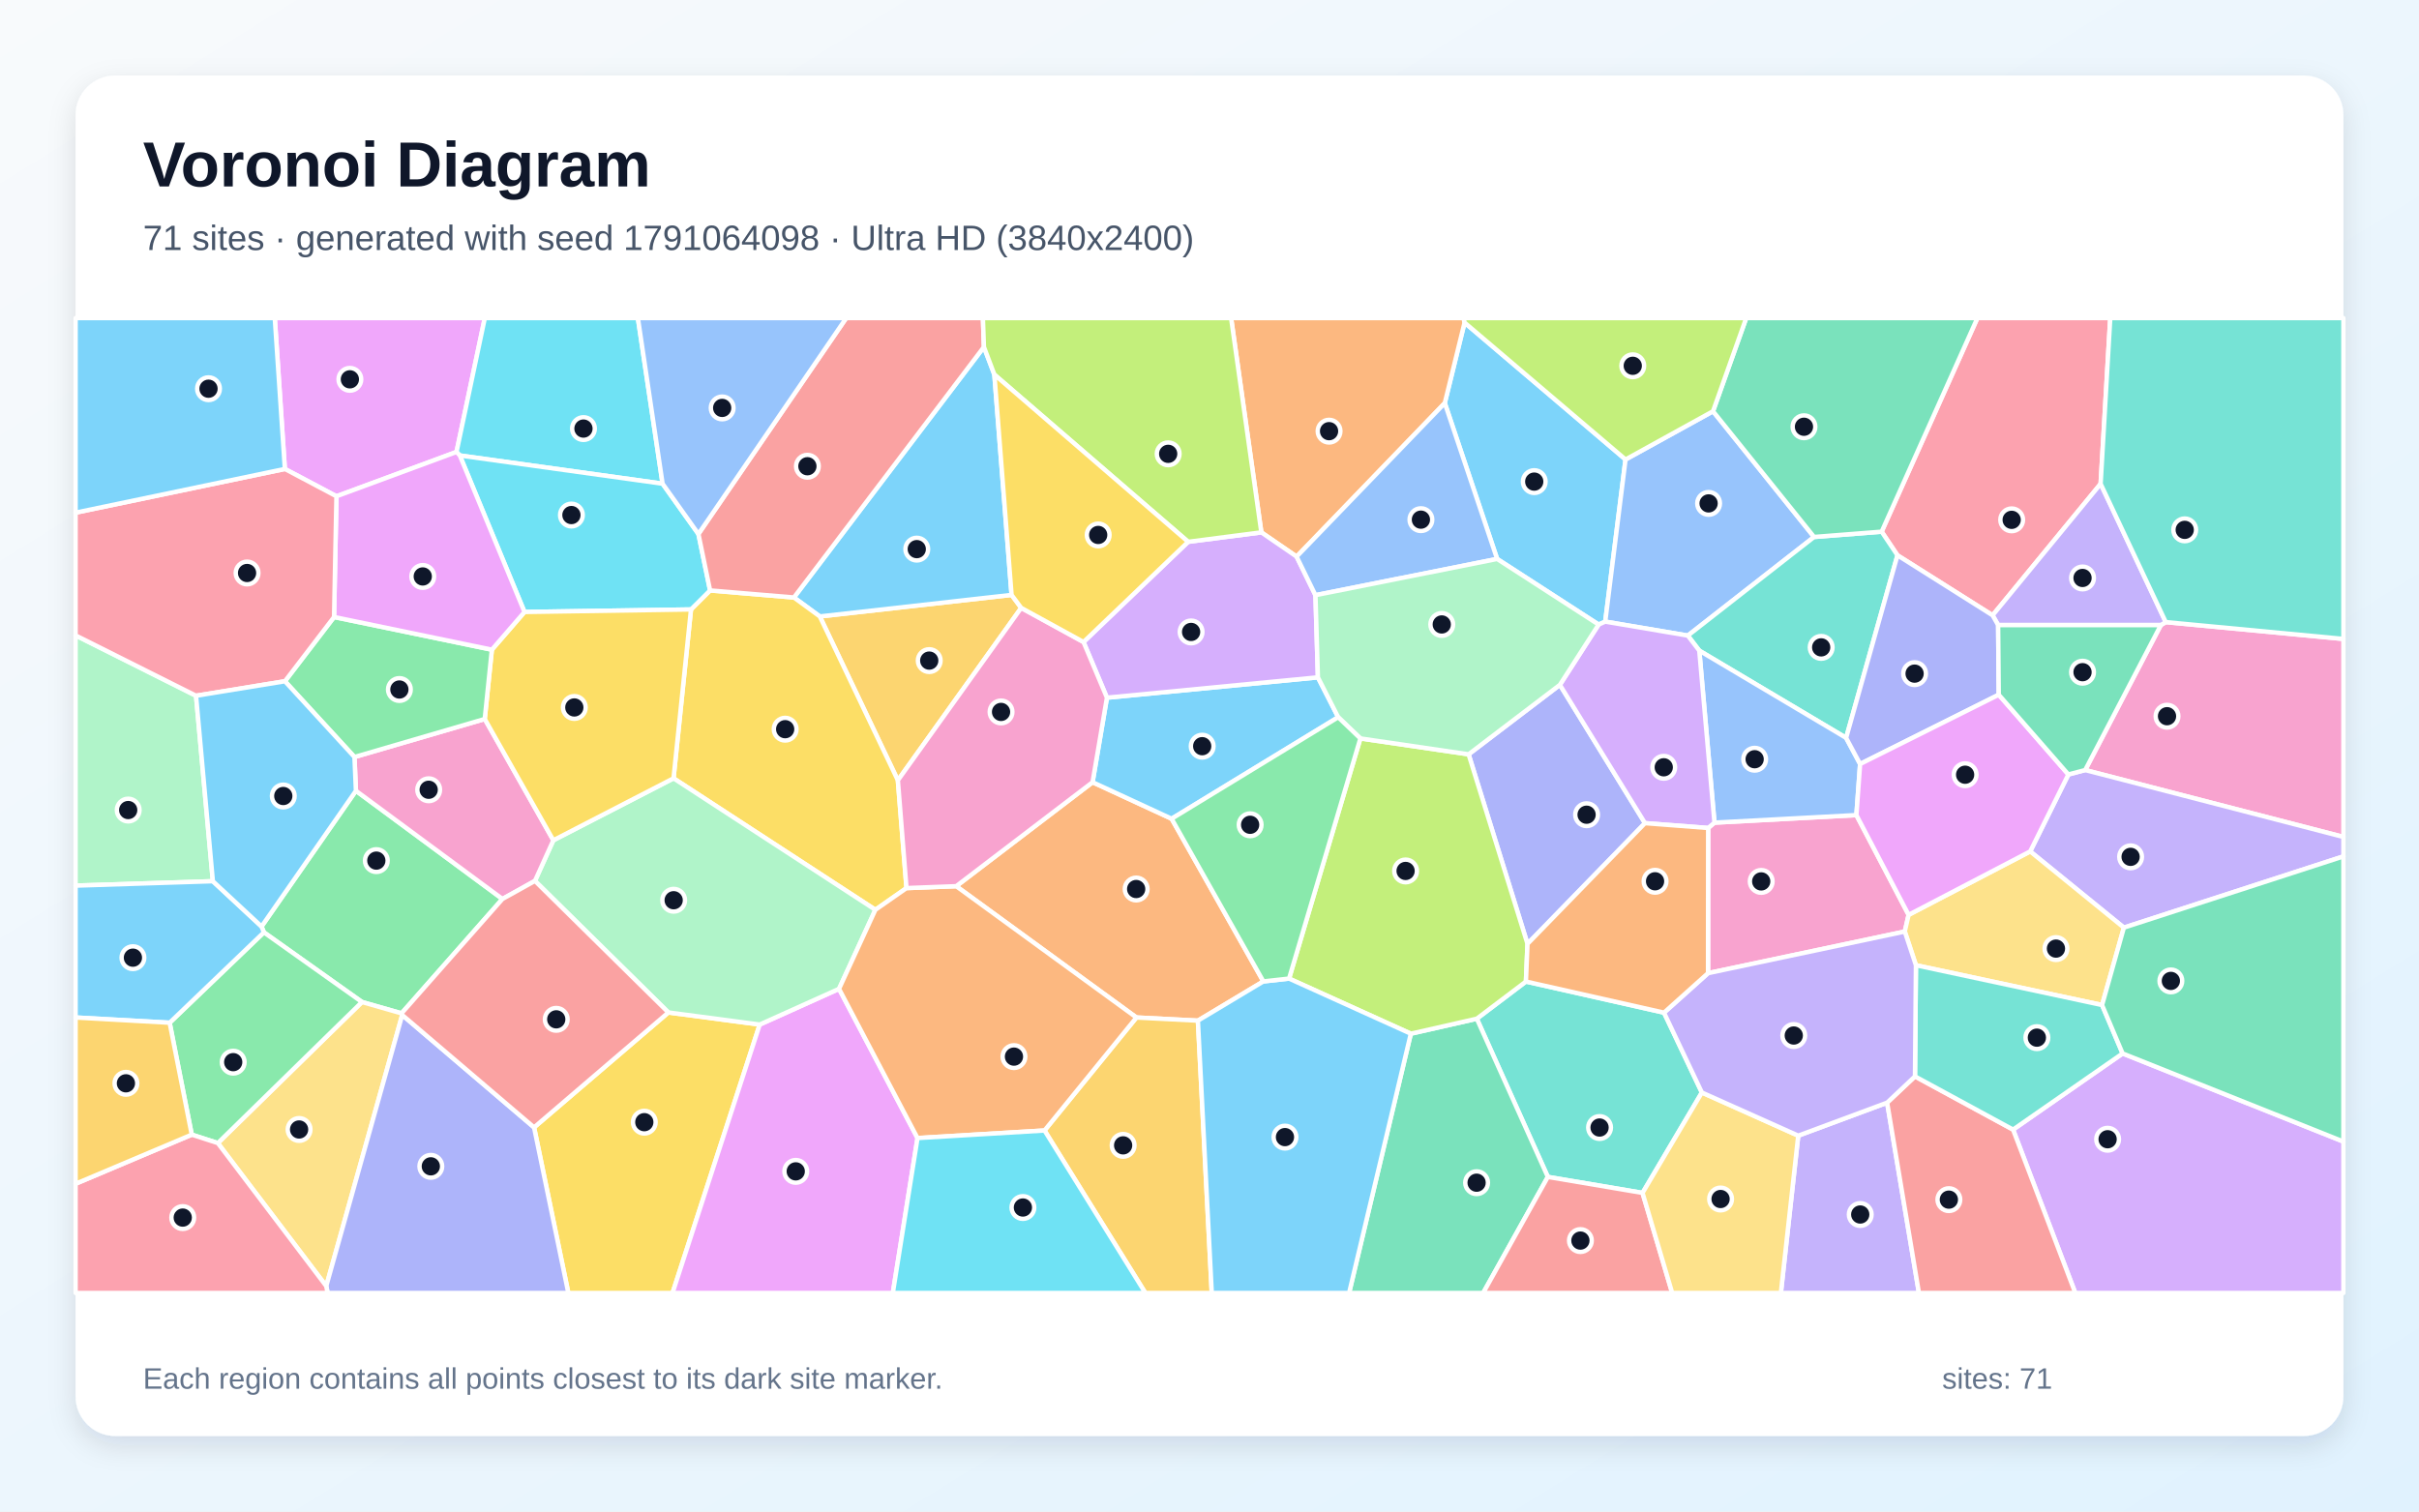
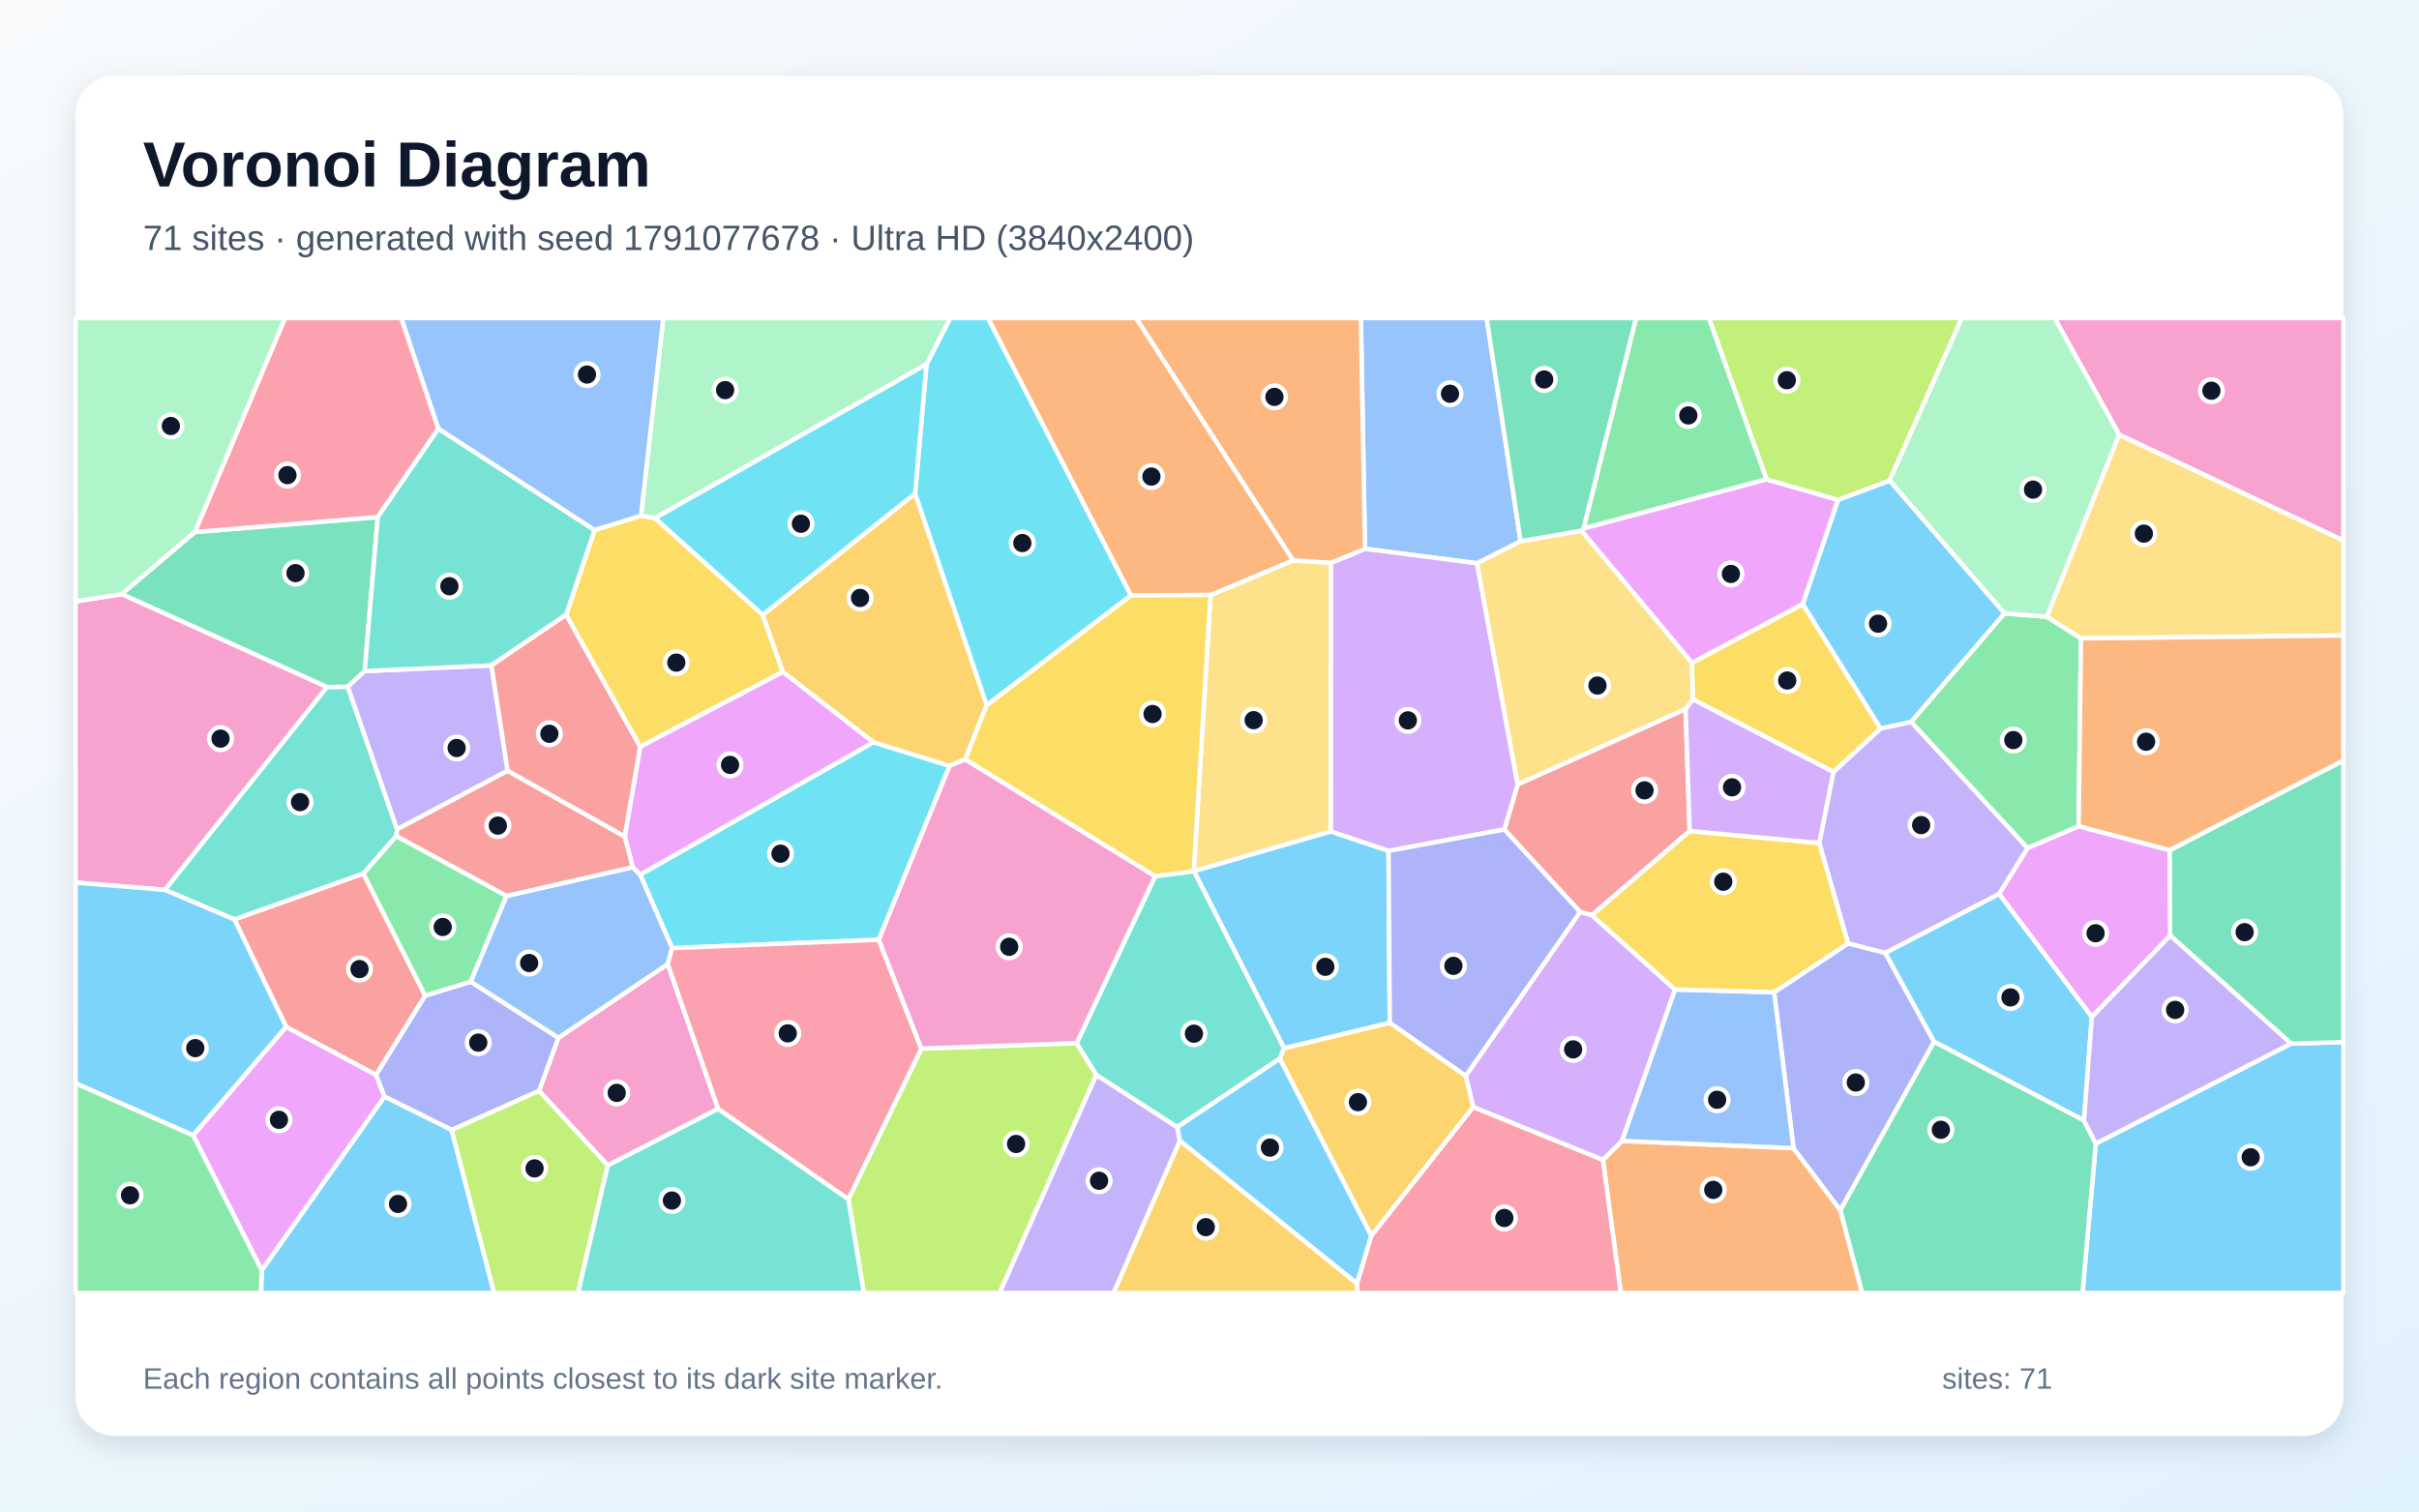
<svg xmlns="http://www.w3.org/2000/svg" width="3840" height="2400" viewBox="0 0 3840 2400" role="img" aria-labelledby="title description">
  <defs>
    <linearGradient id="background" x1="0" y1="0" x2="1" y2="1">
      <stop stop-color="#F8FAFC" />
      <stop offset="1" stop-color="#E0F2FE" />
    </linearGradient>
    <filter id="shadow" x="-5%" y="-5%" width="110%" height="110%">
      <feDropShadow dx="0" dy="15" stdDeviation="22" flood-color="#0F172A" flood-opacity=".12" />
    </filter>
  </defs>
  <rect width="3840" height="2400" fill="url(#background)" />
  <rect x="120" y="120" width="3600" height="2160" rx="63" fill="#FFFFFF" filter="url(#shadow)" />
  <g font-family="Arial, sans-serif">
    <text x="227" y="296" font-size="101" font-weight="700" fill="#0F172A">Voronoi Diagram</text>
-     <text x="227" y="397" font-size="56" fill="#475569">71 sites · generated with seed 1791064098 · Ultra HD (3840x2400)</text>
+     <text x="227" y="397" font-size="56" fill="#475569">71 sites · generated with seed 1791077678 · Ultra HD (3840x2400)</text>
  </g>
  <g stroke="#FFFFFF" stroke-width="7" stroke-linejoin="round">
-     <polygon points="2580.4,729.6 2548.2,987.0 2537.7,991.7 2376.6,887.5 2293.5,640.0 2324.9,512.2" fill="#38BDF8" fill-opacity="0.65" />
-     <polygon points="2854.6,1803.2 2995.7,1750.8 3046.2,2053.0 2827.0,2053.0" fill="#A78BFA" fill-opacity="0.65" />
-     <polygon points="3310.1,1222.7 3430.2,992.5 3438.0,987.8 3720.0,1014.5 3720.0,1328.9" fill="#F472B6" fill-opacity="0.65" />
-     <polygon points="2005.5,1558.3 1901.6,1620.6 1804.0,1615.6 1517.9,1407.1 1734.4,1242.0 1859.9,1300.0" fill="#FB923C" fill-opacity="0.65" />
-     <polygon points="847.8,1790.1 1061.0,1607.6 1206.0,1626.8 1067.6,2053.0 902.2,2053.0" fill="#FACC15" fill-opacity="0.65" />
-     <polygon points="637.4,1609.0 574.6,1591.0 418.9,1480.4 415.2,1471.1 565.0,1255.6 797.6,1427.4" fill="#4ADE80" fill-opacity="0.65" />
-     <polygon points="2641.5,1607.9 2701.6,1734.7 2607.4,1894.1 2457.1,1868.7 2344.3,1617.5 2422.3,1558.5" fill="#2DD4BF" fill-opacity="0.65" />
-     <polygon points="2719.3,653.0 2879.7,852.6 2679.3,1009.2 2548.2,987.0 2580.4,729.6" fill="#60A5FA" fill-opacity="0.65" />
-     <polygon points="724.7,717.6 534.1,788.0 452.2,744.6 436.2,505.0 769.6,505.0" fill="#E879F9" fill-opacity="0.65" />
-     <polygon points="2239.6,1641.3 2344.3,1617.5 2457.1,1868.7 2354.4,2053.0 2141.6,2053.0" fill="#34D399" fill-opacity="0.65" />
-     <polygon points="2457.1,1868.7 2607.4,1894.1 2654.5,2053.0 2354.4,2053.0" fill="#F87171" fill-opacity="0.65" />
-     <polygon points="2476.2,1087.4 2611.3,1307.0 2424.8,1498.7 2331.3,1197.7" fill="#818CF8" fill-opacity="0.65" />
-     <polygon points="1621.1,965.2 1425.3,1239.0 1301.4,978.8 1605.8,944.6" fill="#FBBF24" fill-opacity="0.65" />
-     <polygon points="2159.5,1172.5 2331.3,1197.7 2424.8,1498.7 2422.3,1558.5 2344.3,1617.5 2239.6,1641.3 2046.3,1553.8" fill="#A3E635" fill-opacity="0.65" />
-     <polygon points="3195.6,1793.6 3369.5,1672.7 3720.0,1812.6 3720.0,2053.0 3294.4,2053.0" fill="#C084FC" fill-opacity="0.65" />
-     <polygon points="3334.6,768.2 3163.1,977.0 3012.1,881.7 2987.0,844.2 3139.0,505.0 3349.9,505.0" fill="#FB7185" fill-opacity="0.65" />
-     <polygon points="1051.8,768.0 729.9,723.2 724.7,717.6 769.6,505.0 1012.6,505.0" fill="#22D3EE" fill-opacity="0.65" />
-     <polygon points="337.9,1399.2 120.0,1406.2 120.0,1008.9 311.2,1104.7" fill="#86EFAC" fill-opacity="0.65" />
-     <polygon points="345.8,1815.0 574.6,1591.0 637.4,1609.0 638.5,1611.6 517.9,2042.1" fill="#FCD34D" fill-opacity="0.65" />
-     <polygon points="1757.2,1107.8 2092.1,1075.5 2124.3,1138.8 1859.9,1300.0 1734.4,1242.0" fill="#38BDF8" fill-opacity="0.65" />
-     <polygon points="1578.5,594.8 1605.8,944.6 1301.4,978.8 1260.3,948.7 1561.9,550.9" fill="#38BDF8" fill-opacity="0.65" />
-     <polygon points="3371.5,1472.9 3222.8,1351.9 3283.4,1229.7 3310.1,1222.7 3720.0,1328.9 3720.0,1359.8" fill="#A78BFA" fill-opacity="0.65" />
-     <polygon points="2711.4,1545.2 2711.6,1314.7 2721.6,1306.2 2946.9,1294.2 3029.8,1452.6 3023.7,1479.1" fill="#F472B6" fill-opacity="0.65" />
-     <polygon points="2058.3,883.8 2002.3,845.3 1954.3,505.0 2323.4,505.0 2324.9,512.2 2293.5,640.0" fill="#FB923C" fill-opacity="0.65" />
-     <polygon points="1439.0,1410.1 1389.6,1444.6 1069.2,1235.8 1096.9,967.7 1127.2,937.5 1260.3,948.7 1301.4,978.8 1425.3,1239.0" fill="#FACC15" fill-opacity="0.65" />
-     <polygon points="345.8,1815.0 304.4,1801.6 269.3,1623.9 418.9,1480.4 574.6,1591.0" fill="#4ADE80" fill-opacity="0.65" />
-     <polygon points="2930.6,1171.6 2697.5,1033.1 2679.3,1009.2 2879.7,852.6 2987.0,844.2 3012.1,881.7" fill="#2DD4BF" fill-opacity="0.65" />
-     <polygon points="2952.8,1213.1 2946.9,1294.2 2721.6,1306.2 2697.5,1033.1 2930.6,1171.6" fill="#60A5FA" fill-opacity="0.65" />
-     <polygon points="1206.0,1626.8 1331.9,1570.1 1456.5,1807.0 1417.3,2053.0 1067.6,2053.0" fill="#E879F9" fill-opacity="0.65" />
-     <polygon points="2987.0,844.2 2879.7,852.6 2719.3,653.0 2772.0,505.0 3139.0,505.0" fill="#34D399" fill-opacity="0.65" />
-     <polygon points="2995.7,1750.8 3039.9,1709.1 3195.6,1793.6 3294.4,2053.0 3046.2,2053.0" fill="#F87171" fill-opacity="0.65" />
-     <polygon points="517.9,2042.1 638.5,1611.6 847.8,1790.1 902.2,2053.0 520.1,2053.0" fill="#818CF8" fill-opacity="0.65" />
-     <polygon points="1658.1,1795.0 1804.0,1615.6 1901.6,1620.6 1923.6,2053.0 1818.2,2053.0" fill="#FBBF24" fill-opacity="0.65" />
-     <polygon points="2719.3,653.0 2580.4,729.6 2324.9,512.2 2323.4,505.0 2772.0,505.0" fill="#A3E635" fill-opacity="0.65" />
-     <polygon points="2088.2,945.0 2092.1,1075.5 1757.2,1107.8 1720.0,1019.4 1886.1,860.3 2002.3,845.3 2058.3,883.8" fill="#C084FC" fill-opacity="0.65" />
-     <polygon points="120.0,1879.6 304.4,1801.6 345.8,1815.0 517.9,2042.1 520.1,2053.0 120.0,2053.0" fill="#FB7185" fill-opacity="0.65" />
-     <polygon points="729.9,723.2 1051.8,768.0 1108.7,847.9 1127.2,937.5 1096.9,967.7 832.6,971.7" fill="#22D3EE" fill-opacity="0.65" />
-     <polygon points="1331.9,1570.1 1206.0,1626.8 1061.0,1607.6 849.2,1398.7 878.4,1334.2 1069.2,1235.8 1389.6,1444.6" fill="#86EFAC" fill-opacity="0.65" />
-     <polygon points="3336.9,1595.8 3041.4,1532.6 3023.7,1479.1 3029.8,1452.6 3222.8,1351.9 3371.5,1472.9" fill="#FCD34D" fill-opacity="0.65" />
-     <polygon points="1901.6,1620.6 2005.5,1558.3 2046.3,1553.8 2239.6,1641.3 2141.6,2053.0 1923.6,2053.0" fill="#38BDF8" fill-opacity="0.65" />
-     <polygon points="269.3,1623.9 120.0,1615.6 120.0,1406.2 337.9,1399.2 415.2,1471.1 418.9,1480.4" fill="#38BDF8" fill-opacity="0.65" />
-     <polygon points="3438.0,987.8 3430.2,992.5 3171.9,992.5 3163.1,977.0 3334.6,768.2" fill="#A78BFA" fill-opacity="0.65" />
-     <polygon points="562.7,1202.0 769.5,1141.6 878.4,1334.2 849.2,1398.7 797.6,1427.4 565.0,1255.6" fill="#F472B6" fill-opacity="0.65" />
-     <polygon points="1658.1,1795.0 1456.5,1807.0 1331.9,1570.1 1389.6,1444.6 1439.0,1410.1 1517.9,1407.1 1804.0,1615.6" fill="#FB923C" fill-opacity="0.65" />
-     <polygon points="769.5,1141.6 780.8,1031.6 832.6,971.7 1096.9,967.7 1069.2,1235.8 878.4,1334.2" fill="#FACC15" fill-opacity="0.65" />
-     <polygon points="452.3,1081.7 530.3,979.7 780.8,1031.6 769.5,1141.6 562.7,1202.0" fill="#4ADE80" fill-opacity="0.65" />
-     <polygon points="3041.4,1532.6 3336.9,1595.8 3369.5,1672.7 3195.6,1793.6 3039.9,1709.1" fill="#2DD4BF" fill-opacity="0.65" />
-     <polygon points="2088.2,945.0 2058.3,883.8 2293.5,640.0 2376.6,887.5" fill="#60A5FA" fill-opacity="0.65" />
-     <polygon points="729.9,723.2 832.6,971.7 780.8,1031.6 530.3,979.7 534.1,788.0 724.7,717.6" fill="#E879F9" fill-opacity="0.65" />
-     <polygon points="3369.5,1672.7 3336.9,1595.8 3371.5,1472.9 3720.0,1359.8 3720.0,1812.6" fill="#34D399" fill-opacity="0.65" />
-     <polygon points="1561.9,550.9 1260.3,948.7 1127.2,937.5 1108.7,847.9 1343.3,505.0 1560.3,505.0" fill="#F87171" fill-opacity="0.65" />
-     <polygon points="3172.9,1103.1 2952.8,1213.1 2930.6,1171.6 3012.1,881.7 3163.1,977.0 3171.9,992.5" fill="#818CF8" fill-opacity="0.65" />
-     <polygon points="120.0,1879.6 120.0,1615.6 269.3,1623.9 304.4,1801.6" fill="#FBBF24" fill-opacity="0.65" />
-     <polygon points="2002.3,845.3 1886.1,860.3 1578.5,594.8 1561.9,550.9 1560.3,505.0 1954.3,505.0" fill="#A3E635" fill-opacity="0.65" />
-     <polygon points="2697.5,1033.1 2721.6,1306.2 2711.6,1314.7 2611.3,1307.0 2476.2,1087.4 2537.7,991.7 2548.2,987.0 2679.3,1009.2" fill="#C084FC" fill-opacity="0.65" />
-     <polygon points="452.2,744.6 534.1,788.0 530.3,979.7 452.3,1081.7 311.2,1104.7 120.0,1008.9 120.0,814.0" fill="#FB7185" fill-opacity="0.65" />
-     <polygon points="1456.5,1807.0 1658.1,1795.0 1818.2,2053.0 1417.3,2053.0" fill="#22D3EE" fill-opacity="0.65" />
-     <polygon points="2476.2,1087.4 2331.3,1197.7 2159.5,1172.5 2124.3,1138.8 2092.1,1075.5 2088.2,945.0 2376.6,887.5 2537.7,991.7" fill="#86EFAC" fill-opacity="0.65" />
-     <polygon points="2607.4,1894.1 2701.6,1734.7 2854.6,1803.2 2827.0,2053.0 2654.5,2053.0" fill="#FCD34D" fill-opacity="0.65" />
-     <polygon points="452.2,744.6 120.0,814.0 120.0,505.0 436.2,505.0" fill="#38BDF8" fill-opacity="0.65" />
-     <polygon points="337.9,1399.2 311.2,1104.7 452.3,1081.7 562.7,1202.0 565.0,1255.6 415.2,1471.1" fill="#38BDF8" fill-opacity="0.65" />
-     <polygon points="2701.6,1734.7 2641.5,1607.9 2711.4,1545.2 3023.7,1479.1 3041.4,1532.6 3039.9,1709.1 2995.7,1750.8 2854.6,1803.2" fill="#A78BFA" fill-opacity="0.65" />
-     <polygon points="1439.0,1410.1 1425.3,1239.0 1621.1,965.2 1720.0,1019.4 1757.2,1107.8 1734.4,1242.0 1517.9,1407.1" fill="#F472B6" fill-opacity="0.65" />
-     <polygon points="2711.6,1314.7 2711.4,1545.2 2641.5,1607.9 2422.3,1558.5 2424.8,1498.7 2611.3,1307.0" fill="#FB923C" fill-opacity="0.65" />
-     <polygon points="1886.1,860.3 1720.0,1019.4 1621.1,965.2 1605.8,944.6 1578.5,594.8" fill="#FACC15" fill-opacity="0.65" />
-     <polygon points="2124.3,1138.8 2159.5,1172.5 2046.3,1553.8 2005.5,1558.3 1859.9,1300.0" fill="#4ADE80" fill-opacity="0.65" />
-     <polygon points="3438.0,987.8 3334.6,768.2 3349.9,505.0 3720.0,505.0 3720.0,1014.5" fill="#2DD4BF" fill-opacity="0.65" />
-     <polygon points="1108.7,847.9 1051.8,768.0 1012.6,505.0 1343.3,505.0" fill="#60A5FA" fill-opacity="0.65" />
-     <polygon points="3029.8,1452.6 2946.9,1294.2 2952.8,1213.1 3172.9,1103.1 3283.4,1229.7 3222.8,1351.9" fill="#E879F9" fill-opacity="0.65" />
-     <polygon points="3172.9,1103.1 3171.9,992.5 3430.2,992.5 3310.1,1222.7 3283.4,1229.7" fill="#34D399" fill-opacity="0.65" />
-     <polygon points="638.5,1611.6 637.4,1609.0 797.6,1427.4 849.2,1398.7 1061.0,1607.6 847.8,1790.1" fill="#F87171" fill-opacity="0.65" />
+     <polygon points="3326.9,1815.8 3636.9,1657.0 3720.0,1654.7 3720.0,2053.0 3305.8,2053.0" fill="#38BDF8" fill-opacity="0.65" />
+     <polygon points="3173.6,1419.4 2992.8,1513.2 2933.6,1498.1 2887.9,1338.5 2910.4,1225.8 2985.1,1156.7 3034.0,1146.2 3218.8,1346.6" fill="#A78BFA" fill-opacity="0.65" />
+     <polygon points="1060.0,1530.7 1140.0,1760.6 964.6,1850.5 855.7,1732.1 886.4,1647.8" fill="#F472B6" fill-opacity="0.65" />
+     <polygon points="2544.5,1841.6 2574.7,1811.5 2847.1,1823.0 2921.5,1921.6 2956.2,2053.0 2572.9,2053.0" fill="#FB923C" fill-opacity="0.65" />
+     <polygon points="898.6,976.2 943.9,841.6 1017.5,818.8 1039.8,822.7 1210.8,976.2 1242.8,1066.9 1016.2,1185.8" fill="#FACC15" fill-opacity="0.65" />
+     <polygon points="2804.5,761.1 2513.7,839.2 2597.1,505.0 2713.0,505.0" fill="#4ADE80" fill-opacity="0.65" />
+     <polygon points="630.4,1316.8 629.1,1327.6 576.9,1387.2 372.2,1460.0 261.6,1412.9 518.9,1090.9 552.1,1090.2" fill="#2DD4BF" fill-opacity="0.65" />
+     <polygon points="2413.9,859.4 2344.7,894.4 2166.8,871.4 2160.3,505.0 2360.0,505.0" fill="#60A5FA" fill-opacity="0.65" />
+     <polygon points="306.6,1802.6 454.2,1630.3 597.1,1706.7 610.5,1741.3 415.5,2017.2" fill="#E879F9" fill-opacity="0.65" />
+     <polygon points="309.3,844.8 599.7,821.0 578.9,1065.6 552.1,1090.2 518.9,1090.9 193.0,943.3" fill="#34D399" fill-opacity="0.65" />
+     <polygon points="2675.7,1125.7 2682.3,1319.5 2527.1,1453.2 2508.2,1448.0 2388.0,1317.0 2409.2,1245.4" fill="#F87171" fill-opacity="0.65" />
+     <polygon points="2921.5,1921.6 2847.1,1823.0 2816.3,1575.5 2933.6,1498.1 2992.8,1513.2 3070.3,1654.1" fill="#818CF8" fill-opacity="0.65" />
+     <polygon points="1452.7,783.4 1566.4,1119.7 1532.3,1205.6 1507.3,1216.3 1386.3,1178.6 1242.8,1066.9 1210.8,976.2" fill="#FBBF24" fill-opacity="0.65" />
+     <polygon points="1346.8,1904.0 1462.6,1665.0 1709.1,1656.3 1740.4,1706.7 1586.9,2053.0 1371.3,2053.0" fill="#A3E635" fill-opacity="0.65" />
+     <polygon points="2409.2,1245.4 2388.0,1317.0 2204.2,1351.1 2112.3,1320.3 2112.8,893.7 2166.8,871.4 2344.7,894.4" fill="#C084FC" fill-opacity="0.65" />
+     <polygon points="2154.0,2037.7 2176.8,1962.0 2338.6,1757.6 2544.5,1841.6 2572.9,2053.0 2154.5,2053.0" fill="#FB7185" fill-opacity="0.65" />
+     <polygon points="1795.4,945.4 1566.4,1119.7 1452.7,783.4 1470.7,578.4 1508.5,505.0 1568.4,505.0" fill="#22D3EE" fill-opacity="0.65" />
+     <polygon points="1470.7,578.4 1039.8,822.7 1017.5,818.8 1052.9,505.0 1508.5,505.0" fill="#86EFAC" fill-opacity="0.65" />
+     <polygon points="1921.6,944.8 2052.7,889.8 2112.8,893.7 2112.3,1320.3 1895.2,1383.4 1895.0,1383.3" fill="#FCD34D" fill-opacity="0.65" />
+     <polygon points="2999.7,763.0 3182.2,973.9 3034.0,1146.2 2985.1,1156.7 2861.6,959.3 2917.6,793.7" fill="#38BDF8" fill-opacity="0.65" />
+     <polygon points="2206.2,1624.1 2038.5,1664.5 1895.2,1383.4 2112.3,1320.3 2204.2,1351.1" fill="#38BDF8" fill-opacity="0.65" />
+     <polygon points="1740.4,1706.7 1868.9,1789.6 1873.1,1811.2 1767.9,2053.0 1586.9,2053.0" fill="#A78BFA" fill-opacity="0.65" />
+     <polygon points="193.0,943.3 518.9,1090.9 261.6,1412.9 120.0,1401.4 120.0,954.9" fill="#F472B6" fill-opacity="0.65" />
+     <polygon points="2166.8,871.4 2112.8,893.7 2052.7,889.8 1803.3,505.0 2160.3,505.0" fill="#FB923C" fill-opacity="0.65" />
+     <polygon points="2687.2,1110.5 2685.7,1052.4 2861.6,959.3 2985.1,1156.7 2910.4,1225.8" fill="#FACC15" fill-opacity="0.65" />
+     <polygon points="3249.0,979.2 3303.4,1013.6 3299.7,1312.1 3218.8,1346.6 3034.0,1146.2 3182.2,973.9" fill="#4ADE80" fill-opacity="0.65" />
+     <polygon points="964.6,1850.5 1140.0,1760.6 1346.8,1904.0 1371.3,2053.0 917.3,2053.0" fill="#2DD4BF" fill-opacity="0.65" />
+     <polygon points="2816.3,1575.5 2847.1,1823.0 2574.7,1811.5 2658.9,1571.1" fill="#60A5FA" fill-opacity="0.65" />
+     <polygon points="2917.6,793.7 2861.6,959.3 2685.7,1052.4 2510.2,842.6 2513.7,839.2 2804.5,761.1" fill="#E879F9" fill-opacity="0.65" />
+     <polygon points="3636.9,1657.0 3444.9,1485.4 3444.0,1350.1 3720.0,1207.4 3720.0,1654.7" fill="#34D399" fill-opacity="0.65" />
+     <polygon points="675.0,1580.9 597.1,1706.7 454.2,1630.3 372.2,1460.0 576.9,1387.2" fill="#F87171" fill-opacity="0.65" />
+     <polygon points="717.0,1794.2 610.5,1741.3 597.1,1706.7 675.0,1580.9 747.1,1558.7 886.4,1647.8 855.7,1732.1" fill="#818CF8" fill-opacity="0.65" />
+     <polygon points="1873.1,1811.2 2154.0,2037.7 2154.5,2053.0 1767.9,2053.0" fill="#FBBF24" fill-opacity="0.65" />
+     <polygon points="2999.7,763.0 2917.6,793.7 2804.5,761.1 2713.0,505.0 3114.4,505.0" fill="#A3E635" fill-opacity="0.65" />
+     <polygon points="2338.6,1757.6 2326.6,1708.4 2508.2,1448.0 2527.1,1453.2 2658.9,1571.1 2574.7,1811.5 2544.5,1841.6" fill="#C084FC" fill-opacity="0.65" />
+     <polygon points="696.0,680.6 599.7,821.0 309.3,844.8 452.4,505.0 637.1,505.0" fill="#FB7185" fill-opacity="0.65" />
+     <polygon points="1386.3,1178.6 1507.3,1216.3 1395.0,1492.1 1066.9,1505.4 1016.2,1388.8" fill="#22D3EE" fill-opacity="0.65" />
+     <polygon points="309.3,844.8 193.0,943.3 120.0,954.9 120.0,505.0 452.4,505.0" fill="#86EFAC" fill-opacity="0.65" />
+     <polygon points="3303.4,1013.6 3249.0,979.2 3363.9,689.9 3720.0,858.2 3720.0,1009.1" fill="#FCD34D" fill-opacity="0.65" />
+     <polygon points="3320.7,1614.4 3308.2,1779.2 3070.3,1654.1 2992.8,1513.2 3173.6,1419.4" fill="#38BDF8" fill-opacity="0.65" />
+     <polygon points="415.5,2017.2 610.5,1741.3 717.0,1794.2 784.4,2053.0 414.3,2053.0" fill="#38BDF8" fill-opacity="0.65" />
+     <polygon points="578.9,1065.6 780.1,1056.5 805.8,1223.8 630.4,1316.8 552.1,1090.2" fill="#A78BFA" fill-opacity="0.65" />
+     <polygon points="3363.9,689.9 3261.4,505.0 3720.0,505.0 3720.0,858.2" fill="#F472B6" fill-opacity="0.65" />
+     <polygon points="3444.0,1350.1 3299.7,1312.1 3303.4,1013.6 3720.0,1009.1 3720.0,1207.4" fill="#FB923C" fill-opacity="0.65" />
+     <polygon points="2816.3,1575.5 2658.9,1571.1 2527.1,1453.2 2682.3,1319.5 2887.9,1338.5 2933.6,1498.1" fill="#FACC15" fill-opacity="0.65" />
+     <polygon points="120.0,1719.8 306.6,1802.6 415.5,2017.2 414.3,2053.0 120.0,2053.0" fill="#4ADE80" fill-opacity="0.65" />
+     <polygon points="2031.5,1681.1 1868.9,1789.6 1740.4,1706.7 1709.1,1656.3 1833.8,1391.2 1895.0,1383.3 1895.2,1383.4 2038.5,1664.5" fill="#2DD4BF" fill-opacity="0.65" />
+     <polygon points="747.1,1558.7 803.9,1422.6 1004.4,1376.9 1016.2,1388.8 1066.9,1505.4 1060.0,1530.7 886.4,1647.8" fill="#60A5FA" fill-opacity="0.65" />
+     <polygon points="1386.3,1178.6 1016.2,1388.8 1004.4,1376.9 991.7,1328.1 1016.2,1185.8 1242.8,1066.9" fill="#E879F9" fill-opacity="0.65" />
+     <polygon points="2921.5,1921.6 3070.3,1654.1 3308.2,1779.2 3326.9,1815.8 3305.8,2053.0 2956.2,2053.0" fill="#34D399" fill-opacity="0.65" />
+     <polygon points="991.7,1328.1 1004.4,1376.9 803.9,1422.6 629.1,1327.6 630.4,1316.8 805.8,1223.8" fill="#F87171" fill-opacity="0.65" />
+     <polygon points="2326.6,1708.4 2206.2,1624.1 2204.2,1351.1 2388.0,1317.0 2508.2,1448.0" fill="#818CF8" fill-opacity="0.65" />
+     <polygon points="2031.5,1681.1 2038.5,1664.5 2206.2,1624.1 2326.6,1708.4 2338.6,1757.6 2176.8,1962.0" fill="#FBBF24" fill-opacity="0.65" />
+     <polygon points="717.0,1794.2 855.7,1732.1 964.6,1850.5 917.3,2053.0 784.4,2053.0" fill="#A3E635" fill-opacity="0.65" />
+     <polygon points="2682.3,1319.5 2675.7,1125.7 2687.2,1110.5 2910.4,1225.8 2887.9,1338.5" fill="#C084FC" fill-opacity="0.65" />
+     <polygon points="1140.0,1760.6 1060.0,1530.7 1066.9,1505.4 1395.0,1492.1 1462.6,1665.0 1346.8,1904.0" fill="#FB7185" fill-opacity="0.65" />
+     <polygon points="1470.7,578.4 1452.7,783.4 1210.8,976.2 1039.8,822.7" fill="#22D3EE" fill-opacity="0.65" />
+     <polygon points="3363.9,689.9 3249.0,979.2 3182.2,973.9 2999.7,763.0 3114.4,505.0 3261.4,505.0" fill="#86EFAC" fill-opacity="0.65" />
+     <polygon points="2510.2,842.6 2685.7,1052.4 2687.2,1110.5 2675.7,1125.7 2409.2,1245.4 2344.7,894.4 2413.9,859.4" fill="#FCD34D" fill-opacity="0.65" />
+     <polygon points="454.2,1630.3 306.6,1802.6 120.0,1719.8 120.0,1401.4 261.6,1412.9 372.2,1460.0" fill="#38BDF8" fill-opacity="0.65" />
+     <polygon points="1873.1,1811.2 1868.9,1789.6 2031.5,1681.1 2176.8,1962.0 2154.0,2037.7" fill="#38BDF8" fill-opacity="0.65" />
+     <polygon points="3308.2,1779.2 3320.7,1614.4 3444.9,1485.4 3636.9,1657.0 3326.9,1815.8" fill="#A78BFA" fill-opacity="0.65" />
+     <polygon points="1833.8,1391.2 1709.1,1656.3 1462.6,1665.0 1395.0,1492.1 1507.3,1216.3 1532.3,1205.6" fill="#F472B6" fill-opacity="0.65" />
+     <polygon points="2052.7,889.8 1921.6,944.8 1795.4,945.4 1568.4,505.0 1803.3,505.0" fill="#FB923C" fill-opacity="0.65" />
+     <polygon points="1921.6,944.8 1895.0,1383.3 1833.8,1391.2 1532.3,1205.6 1566.4,1119.7 1795.4,945.4" fill="#FACC15" fill-opacity="0.65" />
+     <polygon points="803.9,1422.6 747.1,1558.7 675.0,1580.9 576.9,1387.2 629.1,1327.6" fill="#4ADE80" fill-opacity="0.65" />
+     <polygon points="696.0,680.6 943.9,841.6 898.6,976.2 780.1,1056.5 578.9,1065.6 599.7,821.0" fill="#2DD4BF" fill-opacity="0.65" />
+     <polygon points="1017.5,818.8 943.9,841.6 696.0,680.6 637.1,505.0 1052.9,505.0" fill="#60A5FA" fill-opacity="0.65" />
+     <polygon points="3320.7,1614.4 3173.6,1419.4 3218.8,1346.6 3299.7,1312.1 3444.0,1350.1 3444.9,1485.4" fill="#E879F9" fill-opacity="0.65" />
+     <polygon points="2510.2,842.6 2413.9,859.4 2360.0,505.0 2597.1,505.0 2513.7,839.2" fill="#34D399" fill-opacity="0.65" />
+     <polygon points="991.7,1328.1 805.8,1223.8 780.1,1056.5 898.6,976.2 1016.2,1185.8" fill="#F87171" fill-opacity="0.65" />
  </g>
  <g>
-     <circle cx="2435.5" cy="764.7" r="18" fill="#0F172A" stroke="#FFFFFF" stroke-width="7" />
-     <circle cx="2953.0" cy="1928.4" r="18" fill="#0F172A" stroke="#FFFFFF" stroke-width="7" />
-     <circle cx="3440.0" cy="1137.2" r="18" fill="#0F172A" stroke="#FFFFFF" stroke-width="7" />
-     <circle cx="1803.6" cy="1411.6" r="18" fill="#0F172A" stroke="#FFFFFF" stroke-width="7" />
-     <circle cx="1022.8" cy="1781.8" r="18" fill="#0F172A" stroke="#FFFFFF" stroke-width="7" />
-     <circle cx="597.4" cy="1366.5" r="18" fill="#0F172A" stroke="#FFFFFF" stroke-width="7" />
-     <circle cx="2539.2" cy="1790.3" r="18" fill="#0F172A" stroke="#FFFFFF" stroke-width="7" />
-     <circle cx="2712.3" cy="799.3" r="18" fill="#0F172A" stroke="#FFFFFF" stroke-width="7" />
-     <circle cx="555.4" cy="602.3" r="18" fill="#0F172A" stroke="#FFFFFF" stroke-width="7" />
-     <circle cx="2344.0" cy="1877.9" r="18" fill="#0F172A" stroke="#FFFFFF" stroke-width="7" />
-     <circle cx="2508.8" cy="1969.8" r="18" fill="#0F172A" stroke="#FFFFFF" stroke-width="7" />
-     <circle cx="2518.6" cy="1293.6" r="18" fill="#0F172A" stroke="#FFFFFF" stroke-width="7" />
-     <circle cx="1475.1" cy="1048.9" r="18" fill="#0F172A" stroke="#FFFFFF" stroke-width="7" />
-     <circle cx="2231.3" cy="1382.9" r="18" fill="#0F172A" stroke="#FFFFFF" stroke-width="7" />
-     <circle cx="3345.7" cy="1808.9" r="18" fill="#0F172A" stroke="#FFFFFF" stroke-width="7" />
-     <circle cx="3193.4" cy="825.4" r="18" fill="#0F172A" stroke="#FFFFFF" stroke-width="7" />
-     <circle cx="926.2" cy="680.5" r="18" fill="#0F172A" stroke="#FFFFFF" stroke-width="7" />
-     <circle cx="203.5" cy="1286.2" r="18" fill="#0F172A" stroke="#FFFFFF" stroke-width="7" />
-     <circle cx="474.8" cy="1793.4" r="18" fill="#0F172A" stroke="#FFFFFF" stroke-width="7" />
-     <circle cx="1908.4" cy="1184.8" r="18" fill="#0F172A" stroke="#FFFFFF" stroke-width="7" />
-     <circle cx="1455.3" cy="871.9" r="18" fill="#0F172A" stroke="#FFFFFF" stroke-width="7" />
-     <circle cx="3382.2" cy="1360.5" r="18" fill="#0F172A" stroke="#FFFFFF" stroke-width="7" />
-     <circle cx="2795.8" cy="1399.5" r="18" fill="#0F172A" stroke="#FFFFFF" stroke-width="7" />
-     <circle cx="2109.8" cy="684.6" r="18" fill="#0F172A" stroke="#FFFFFF" stroke-width="7" />
-     <circle cx="1246.4" cy="1157.8" r="18" fill="#0F172A" stroke="#FFFFFF" stroke-width="7" />
-     <circle cx="370.2" cy="1686.5" r="18" fill="#0F172A" stroke="#FFFFFF" stroke-width="7" />
-     <circle cx="2891.0" cy="1027.9" r="18" fill="#0F172A" stroke="#FFFFFF" stroke-width="7" />
-     <circle cx="2785.4" cy="1205.5" r="18" fill="#0F172A" stroke="#FFFFFF" stroke-width="7" />
-     <circle cx="1263.2" cy="1859.9" r="18" fill="#0F172A" stroke="#FFFFFF" stroke-width="7" />
-     <circle cx="2863.7" cy="677.6" r="18" fill="#0F172A" stroke="#FFFFFF" stroke-width="7" />
-     <circle cx="3093.7" cy="1904.8" r="18" fill="#0F172A" stroke="#FFFFFF" stroke-width="7" />
-     <circle cx="683.9" cy="1851.9" r="18" fill="#0F172A" stroke="#FFFFFF" stroke-width="7" />
-     <circle cx="1782.9" cy="1818.6" r="18" fill="#0F172A" stroke="#FFFFFF" stroke-width="7" />
-     <circle cx="2591.9" cy="580.8" r="18" fill="#0F172A" stroke="#FFFFFF" stroke-width="7" />
-     <circle cx="1890.8" cy="1003.4" r="18" fill="#0F172A" stroke="#FFFFFF" stroke-width="7" />
-     <circle cx="290.1" cy="1933.3" r="18" fill="#0F172A" stroke="#FFFFFF" stroke-width="7" />
-     <circle cx="907.1" cy="817.8" r="18" fill="#0F172A" stroke="#FFFFFF" stroke-width="7" />
-     <circle cx="1069.4" cy="1429.4" r="18" fill="#0F172A" stroke="#FFFFFF" stroke-width="7" />
-     <circle cx="3263.7" cy="1506.2" r="18" fill="#0F172A" stroke="#FFFFFF" stroke-width="7" />
-     <circle cx="2039.8" cy="1805.5" r="18" fill="#0F172A" stroke="#FFFFFF" stroke-width="7" />
-     <circle cx="211.0" cy="1520.6" r="18" fill="#0F172A" stroke="#FFFFFF" stroke-width="7" />
-     <circle cx="3305.9" cy="917.7" r="18" fill="#0F172A" stroke="#FFFFFF" stroke-width="7" />
-     <circle cx="680.5" cy="1254.0" r="18" fill="#0F172A" stroke="#FFFFFF" stroke-width="7" />
-     <circle cx="1609.6" cy="1677.7" r="18" fill="#0F172A" stroke="#FFFFFF" stroke-width="7" />
-     <circle cx="911.7" cy="1123.3" r="18" fill="#0F172A" stroke="#FFFFFF" stroke-width="7" />
-     <circle cx="634.0" cy="1094.8" r="18" fill="#0F172A" stroke="#FFFFFF" stroke-width="7" />
-     <circle cx="3233.4" cy="1647.6" r="18" fill="#0F172A" stroke="#FFFFFF" stroke-width="7" />
-     <circle cx="2255.6" cy="825.1" r="18" fill="#0F172A" stroke="#FFFFFF" stroke-width="7" />
-     <circle cx="671.1" cy="915.3" r="18" fill="#0F172A" stroke="#FFFFFF" stroke-width="7" />
-     <circle cx="3446.1" cy="1557.5" r="18" fill="#0F172A" stroke="#FFFFFF" stroke-width="7" />
-     <circle cx="1281.7" cy="740.3" r="18" fill="#0F172A" stroke="#FFFFFF" stroke-width="7" />
-     <circle cx="3039.3" cy="1069.6" r="18" fill="#0F172A" stroke="#FFFFFF" stroke-width="7" />
-     <circle cx="199.9" cy="1720.1" r="18" fill="#0F172A" stroke="#FFFFFF" stroke-width="7" />
-     <circle cx="1854.4" cy="720.6" r="18" fill="#0F172A" stroke="#FFFFFF" stroke-width="7" />
-     <circle cx="2641.1" cy="1218.3" r="18" fill="#0F172A" stroke="#FFFFFF" stroke-width="7" />
-     <circle cx="392.2" cy="909.8" r="18" fill="#0F172A" stroke="#FFFFFF" stroke-width="7" />
-     <circle cx="1623.8" cy="1917.3" r="18" fill="#0F172A" stroke="#FFFFFF" stroke-width="7" />
-     <circle cx="2288.7" cy="991.5" r="18" fill="#0F172A" stroke="#FFFFFF" stroke-width="7" />
-     <circle cx="2731.3" cy="1903.8" r="18" fill="#0F172A" stroke="#FFFFFF" stroke-width="7" />
-     <circle cx="331.0" cy="617.2" r="18" fill="#0F172A" stroke="#FFFFFF" stroke-width="7" />
-     <circle cx="449.7" cy="1263.9" r="18" fill="#0F172A" stroke="#FFFFFF" stroke-width="7" />
-     <circle cx="2847.5" cy="1644.2" r="18" fill="#0F172A" stroke="#FFFFFF" stroke-width="7" />
-     <circle cx="1589.1" cy="1130.4" r="18" fill="#0F172A" stroke="#FFFFFF" stroke-width="7" />
-     <circle cx="2627.3" cy="1399.3" r="18" fill="#0F172A" stroke="#FFFFFF" stroke-width="7" />
-     <circle cx="1743.3" cy="849.4" r="18" fill="#0F172A" stroke="#FFFFFF" stroke-width="7" />
-     <circle cx="1984.5" cy="1309.6" r="18" fill="#0F172A" stroke="#FFFFFF" stroke-width="7" />
-     <circle cx="3468.1" cy="841.3" r="18" fill="#0F172A" stroke="#FFFFFF" stroke-width="7" />
-     <circle cx="1146.4" cy="647.7" r="18" fill="#0F172A" stroke="#FFFFFF" stroke-width="7" />
-     <circle cx="3119.5" cy="1230.1" r="18" fill="#0F172A" stroke="#FFFFFF" stroke-width="7" />
-     <circle cx="3305.9" cy="1067.3" r="18" fill="#0F172A" stroke="#FFFFFF" stroke-width="7" />
-     <circle cx="883.0" cy="1618.5" r="18" fill="#0F172A" stroke="#FFFFFF" stroke-width="7" />
+     <circle cx="3572.8" cy="1837.5" r="18" fill="#0F172A" stroke="#FFFFFF" stroke-width="7" />
+     <circle cx="3049.7" cy="1310.1" r="18" fill="#0F172A" stroke="#FFFFFF" stroke-width="7" />
+     <circle cx="979.0" cy="1735.3" r="18" fill="#0F172A" stroke="#FFFFFF" stroke-width="7" />
+     <circle cx="2719.7" cy="1889.3" r="18" fill="#0F172A" stroke="#FFFFFF" stroke-width="7" />
+     <circle cx="1073.6" cy="1052.1" r="18" fill="#0F172A" stroke="#FFFFFF" stroke-width="7" />
+     <circle cx="2680.1" cy="659.6" r="18" fill="#0F172A" stroke="#FFFFFF" stroke-width="7" />
+     <circle cx="476.3" cy="1273.6" r="18" fill="#0F172A" stroke="#FFFFFF" stroke-width="7" />
+     <circle cx="2301.8" cy="625.2" r="18" fill="#0F172A" stroke="#FFFFFF" stroke-width="7" />
+     <circle cx="442.8" cy="1778.0" r="18" fill="#0F172A" stroke="#FFFFFF" stroke-width="7" />
+     <circle cx="469.1" cy="910.0" r="18" fill="#0F172A" stroke="#FFFFFF" stroke-width="7" />
+     <circle cx="2610.6" cy="1254.9" r="18" fill="#0F172A" stroke="#FFFFFF" stroke-width="7" />
+     <circle cx="2946.0" cy="1718.8" r="18" fill="#0F172A" stroke="#FFFFFF" stroke-width="7" />
+     <circle cx="1365.3" cy="949.4" r="18" fill="#0F172A" stroke="#FFFFFF" stroke-width="7" />
+     <circle cx="1613.0" cy="1816.4" r="18" fill="#0F172A" stroke="#FFFFFF" stroke-width="7" />
+     <circle cx="2234.9" cy="1143.8" r="18" fill="#0F172A" stroke="#FFFFFF" stroke-width="7" />
+     <circle cx="2388.0" cy="1933.9" r="18" fill="#0F172A" stroke="#FFFFFF" stroke-width="7" />
+     <circle cx="1622.9" cy="862.3" r="18" fill="#0F172A" stroke="#FFFFFF" stroke-width="7" />
+     <circle cx="1151.1" cy="619.4" r="18" fill="#0F172A" stroke="#FFFFFF" stroke-width="7" />
+     <circle cx="1990.1" cy="1143.5" r="18" fill="#0F172A" stroke="#FFFFFF" stroke-width="7" />
+     <circle cx="2981.3" cy="990.3" r="18" fill="#0F172A" stroke="#FFFFFF" stroke-width="7" />
+     <circle cx="2103.9" cy="1535.1" r="18" fill="#0F172A" stroke="#FFFFFF" stroke-width="7" />
+     <circle cx="1744.7" cy="1874.8" r="18" fill="#0F172A" stroke="#FFFFFF" stroke-width="7" />
+     <circle cx="350.1" cy="1172.8" r="18" fill="#0F172A" stroke="#FFFFFF" stroke-width="7" />
+     <circle cx="2023.1" cy="630.2" r="18" fill="#0F172A" stroke="#FFFFFF" stroke-width="7" />
+     <circle cx="2837.1" cy="1080.5" r="18" fill="#0F172A" stroke="#FFFFFF" stroke-width="7" />
+     <circle cx="3196.0" cy="1175.1" r="18" fill="#0F172A" stroke="#FFFFFF" stroke-width="7" />
+     <circle cx="1066.6" cy="1906.2" r="18" fill="#0F172A" stroke="#FFFFFF" stroke-width="7" />
+     <circle cx="2725.8" cy="1746.2" r="18" fill="#0F172A" stroke="#FFFFFF" stroke-width="7" />
+     <circle cx="2747.7" cy="911.3" r="18" fill="#0F172A" stroke="#FFFFFF" stroke-width="7" />
+     <circle cx="3563.2" cy="1480.1" r="18" fill="#0F172A" stroke="#FFFFFF" stroke-width="7" />
+     <circle cx="570.7" cy="1538.7" r="18" fill="#0F172A" stroke="#FFFFFF" stroke-width="7" />
+     <circle cx="759.2" cy="1655.5" r="18" fill="#0F172A" stroke="#FFFFFF" stroke-width="7" />
+     <circle cx="1914.1" cy="1948.5" r="18" fill="#0F172A" stroke="#FFFFFF" stroke-width="7" />
+     <circle cx="2836.5" cy="603.7" r="18" fill="#0F172A" stroke="#FFFFFF" stroke-width="7" />
+     <circle cx="2497.3" cy="1666.2" r="18" fill="#0F172A" stroke="#FFFFFF" stroke-width="7" />
+     <circle cx="456.3" cy="754.4" r="18" fill="#0F172A" stroke="#FFFFFF" stroke-width="7" />
+     <circle cx="1239.0" cy="1355.5" r="18" fill="#0F172A" stroke="#FFFFFF" stroke-width="7" />
+     <circle cx="271.2" cy="676.4" r="18" fill="#0F172A" stroke="#FFFFFF" stroke-width="7" />
+     <circle cx="3403.2" cy="847.3" r="18" fill="#0F172A" stroke="#FFFFFF" stroke-width="7" />
+     <circle cx="3191.5" cy="1583.7" r="18" fill="#0F172A" stroke="#FFFFFF" stroke-width="7" />
+     <circle cx="631.8" cy="1911.6" r="18" fill="#0F172A" stroke="#FFFFFF" stroke-width="7" />
+     <circle cx="724.9" cy="1187.7" r="18" fill="#0F172A" stroke="#FFFFFF" stroke-width="7" />
+     <circle cx="3510.5" cy="620.4" r="18" fill="#0F172A" stroke="#FFFFFF" stroke-width="7" />
+     <circle cx="3406.8" cy="1177.7" r="18" fill="#0F172A" stroke="#FFFFFF" stroke-width="7" />
+     <circle cx="2735.6" cy="1400.0" r="18" fill="#0F172A" stroke="#FFFFFF" stroke-width="7" />
+     <circle cx="206.4" cy="1897.9" r="18" fill="#0F172A" stroke="#FFFFFF" stroke-width="7" />
+     <circle cx="1895.3" cy="1641.3" r="18" fill="#0F172A" stroke="#FFFFFF" stroke-width="7" />
+     <circle cx="840.0" cy="1529.1" r="18" fill="#0F172A" stroke="#FFFFFF" stroke-width="7" />
+     <circle cx="1158.9" cy="1214.5" r="18" fill="#0F172A" stroke="#FFFFFF" stroke-width="7" />
+     <circle cx="3081.0" cy="1793.9" r="18" fill="#0F172A" stroke="#FFFFFF" stroke-width="7" />
+     <circle cx="790.3" cy="1310.9" r="18" fill="#0F172A" stroke="#FFFFFF" stroke-width="7" />
+     <circle cx="2307.2" cy="1533.6" r="18" fill="#0F172A" stroke="#FFFFFF" stroke-width="7" />
+     <circle cx="2155.6" cy="1750.0" r="18" fill="#0F172A" stroke="#FFFFFF" stroke-width="7" />
+     <circle cx="848.6" cy="1855.2" r="18" fill="#0F172A" stroke="#FFFFFF" stroke-width="7" />
+     <circle cx="2749.5" cy="1250.1" r="18" fill="#0F172A" stroke="#FFFFFF" stroke-width="7" />
+     <circle cx="1250.5" cy="1640.8" r="18" fill="#0F172A" stroke="#FFFFFF" stroke-width="7" />
+     <circle cx="1271.4" cy="831.6" r="18" fill="#0F172A" stroke="#FFFFFF" stroke-width="7" />
+     <circle cx="3227.3" cy="777.4" r="18" fill="#0F172A" stroke="#FFFFFF" stroke-width="7" />
+     <circle cx="2535.9" cy="1088.5" r="18" fill="#0F172A" stroke="#FFFFFF" stroke-width="7" />
+     <circle cx="310.0" cy="1664.2" r="18" fill="#0F172A" stroke="#FFFFFF" stroke-width="7" />
+     <circle cx="2016.0" cy="1822.2" r="18" fill="#0F172A" stroke="#FFFFFF" stroke-width="7" />
+     <circle cx="3452.9" cy="1603.5" r="18" fill="#0F172A" stroke="#FFFFFF" stroke-width="7" />
+     <circle cx="1602.0" cy="1503.3" r="18" fill="#0F172A" stroke="#FFFFFF" stroke-width="7" />
+     <circle cx="1827.8" cy="756.7" r="18" fill="#0F172A" stroke="#FFFFFF" stroke-width="7" />
+     <circle cx="1829.6" cy="1133.7" r="18" fill="#0F172A" stroke="#FFFFFF" stroke-width="7" />
+     <circle cx="702.8" cy="1471.9" r="18" fill="#0F172A" stroke="#FFFFFF" stroke-width="7" />
+     <circle cx="713.4" cy="930.8" r="18" fill="#0F172A" stroke="#FFFFFF" stroke-width="7" />
+     <circle cx="931.8" cy="594.7" r="18" fill="#0F172A" stroke="#FFFFFF" stroke-width="7" />
+     <circle cx="3326.6" cy="1481.8" r="18" fill="#0F172A" stroke="#FFFFFF" stroke-width="7" />
+     <circle cx="2451.3" cy="602.5" r="18" fill="#0F172A" stroke="#FFFFFF" stroke-width="7" />
+     <circle cx="872.1" cy="1165.1" r="18" fill="#0F172A" stroke="#FFFFFF" stroke-width="7" />
  </g>
  <g font-family="Arial, sans-serif" font-size="47" fill="#64748B">
    <text x="227" y="2205">Each region contains all points closest to its dark site marker.</text>
    <text x="3083" y="2205">sites: 71</text>
  </g>
</svg>
